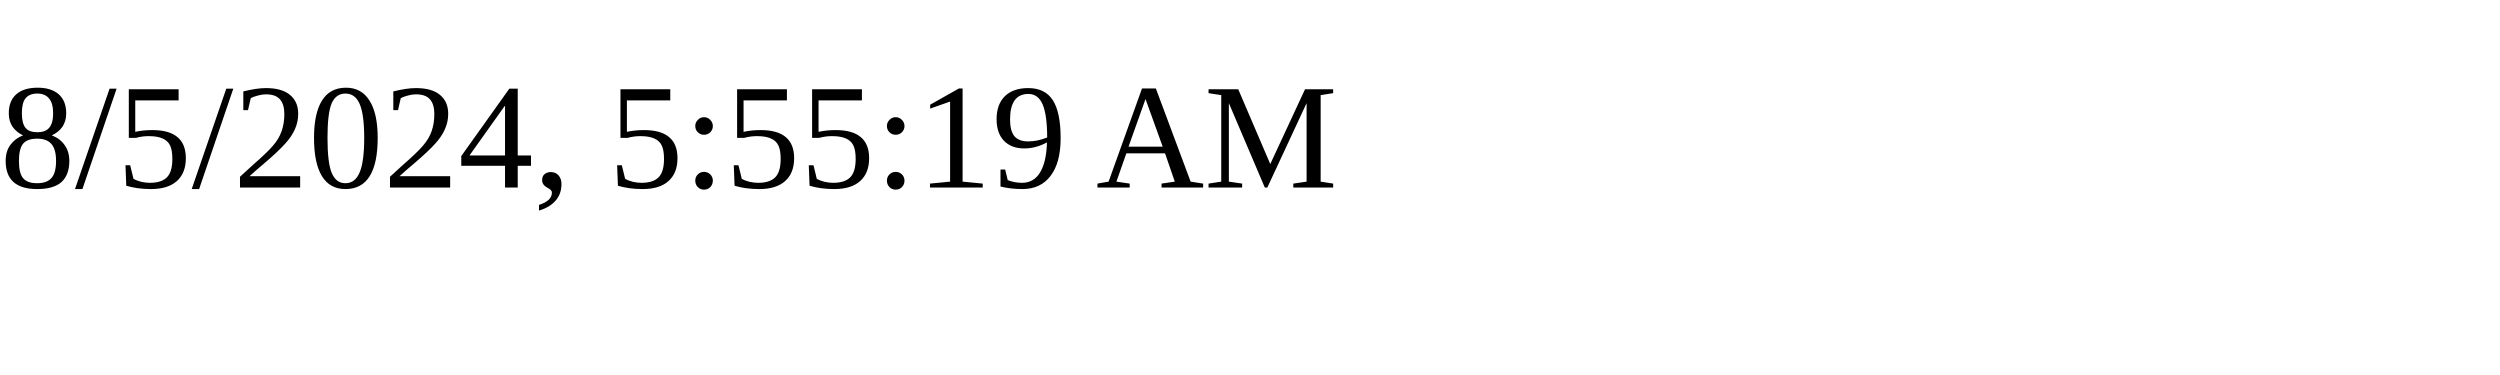
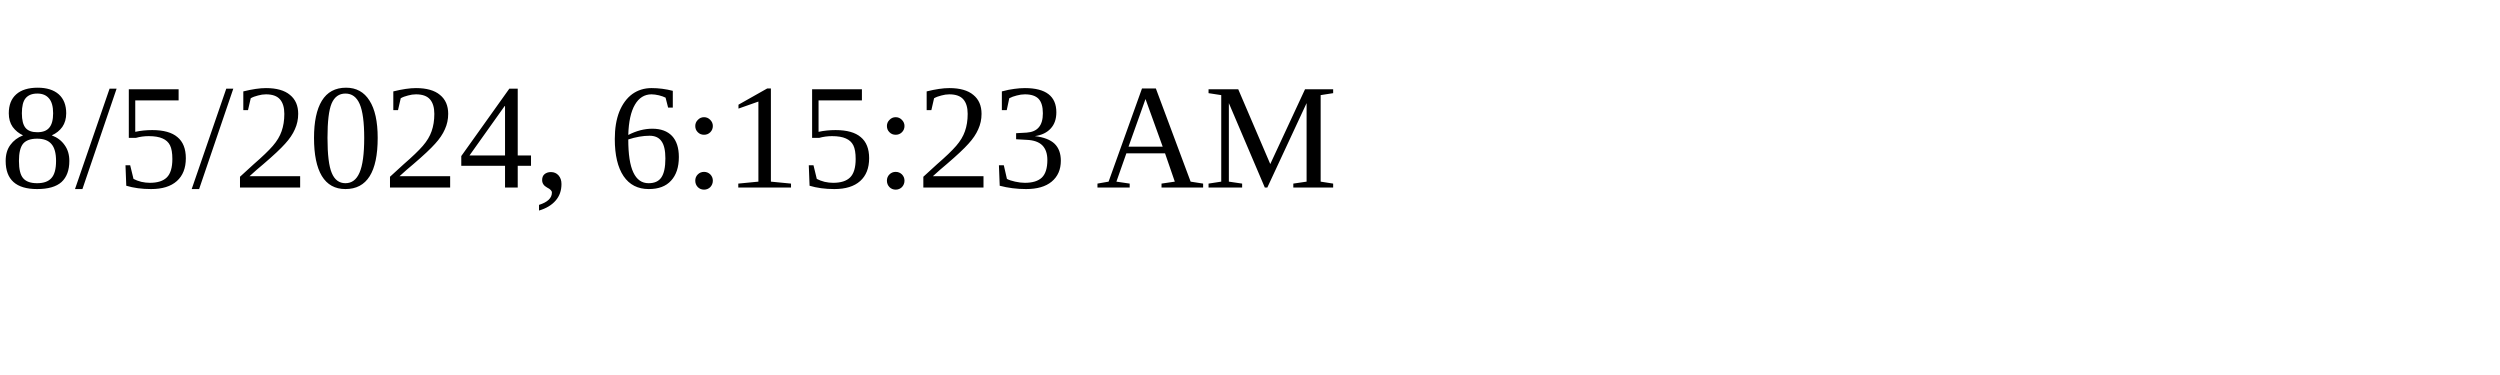
<svg xmlns="http://www.w3.org/2000/svg" height="30" width="200">
-   <text x="0" y="15">8/5/2024, 5:55:19 AM</text>
+   <text x="0" y="15">8/5/2024, 6:15:23 AM</text>
</svg>
